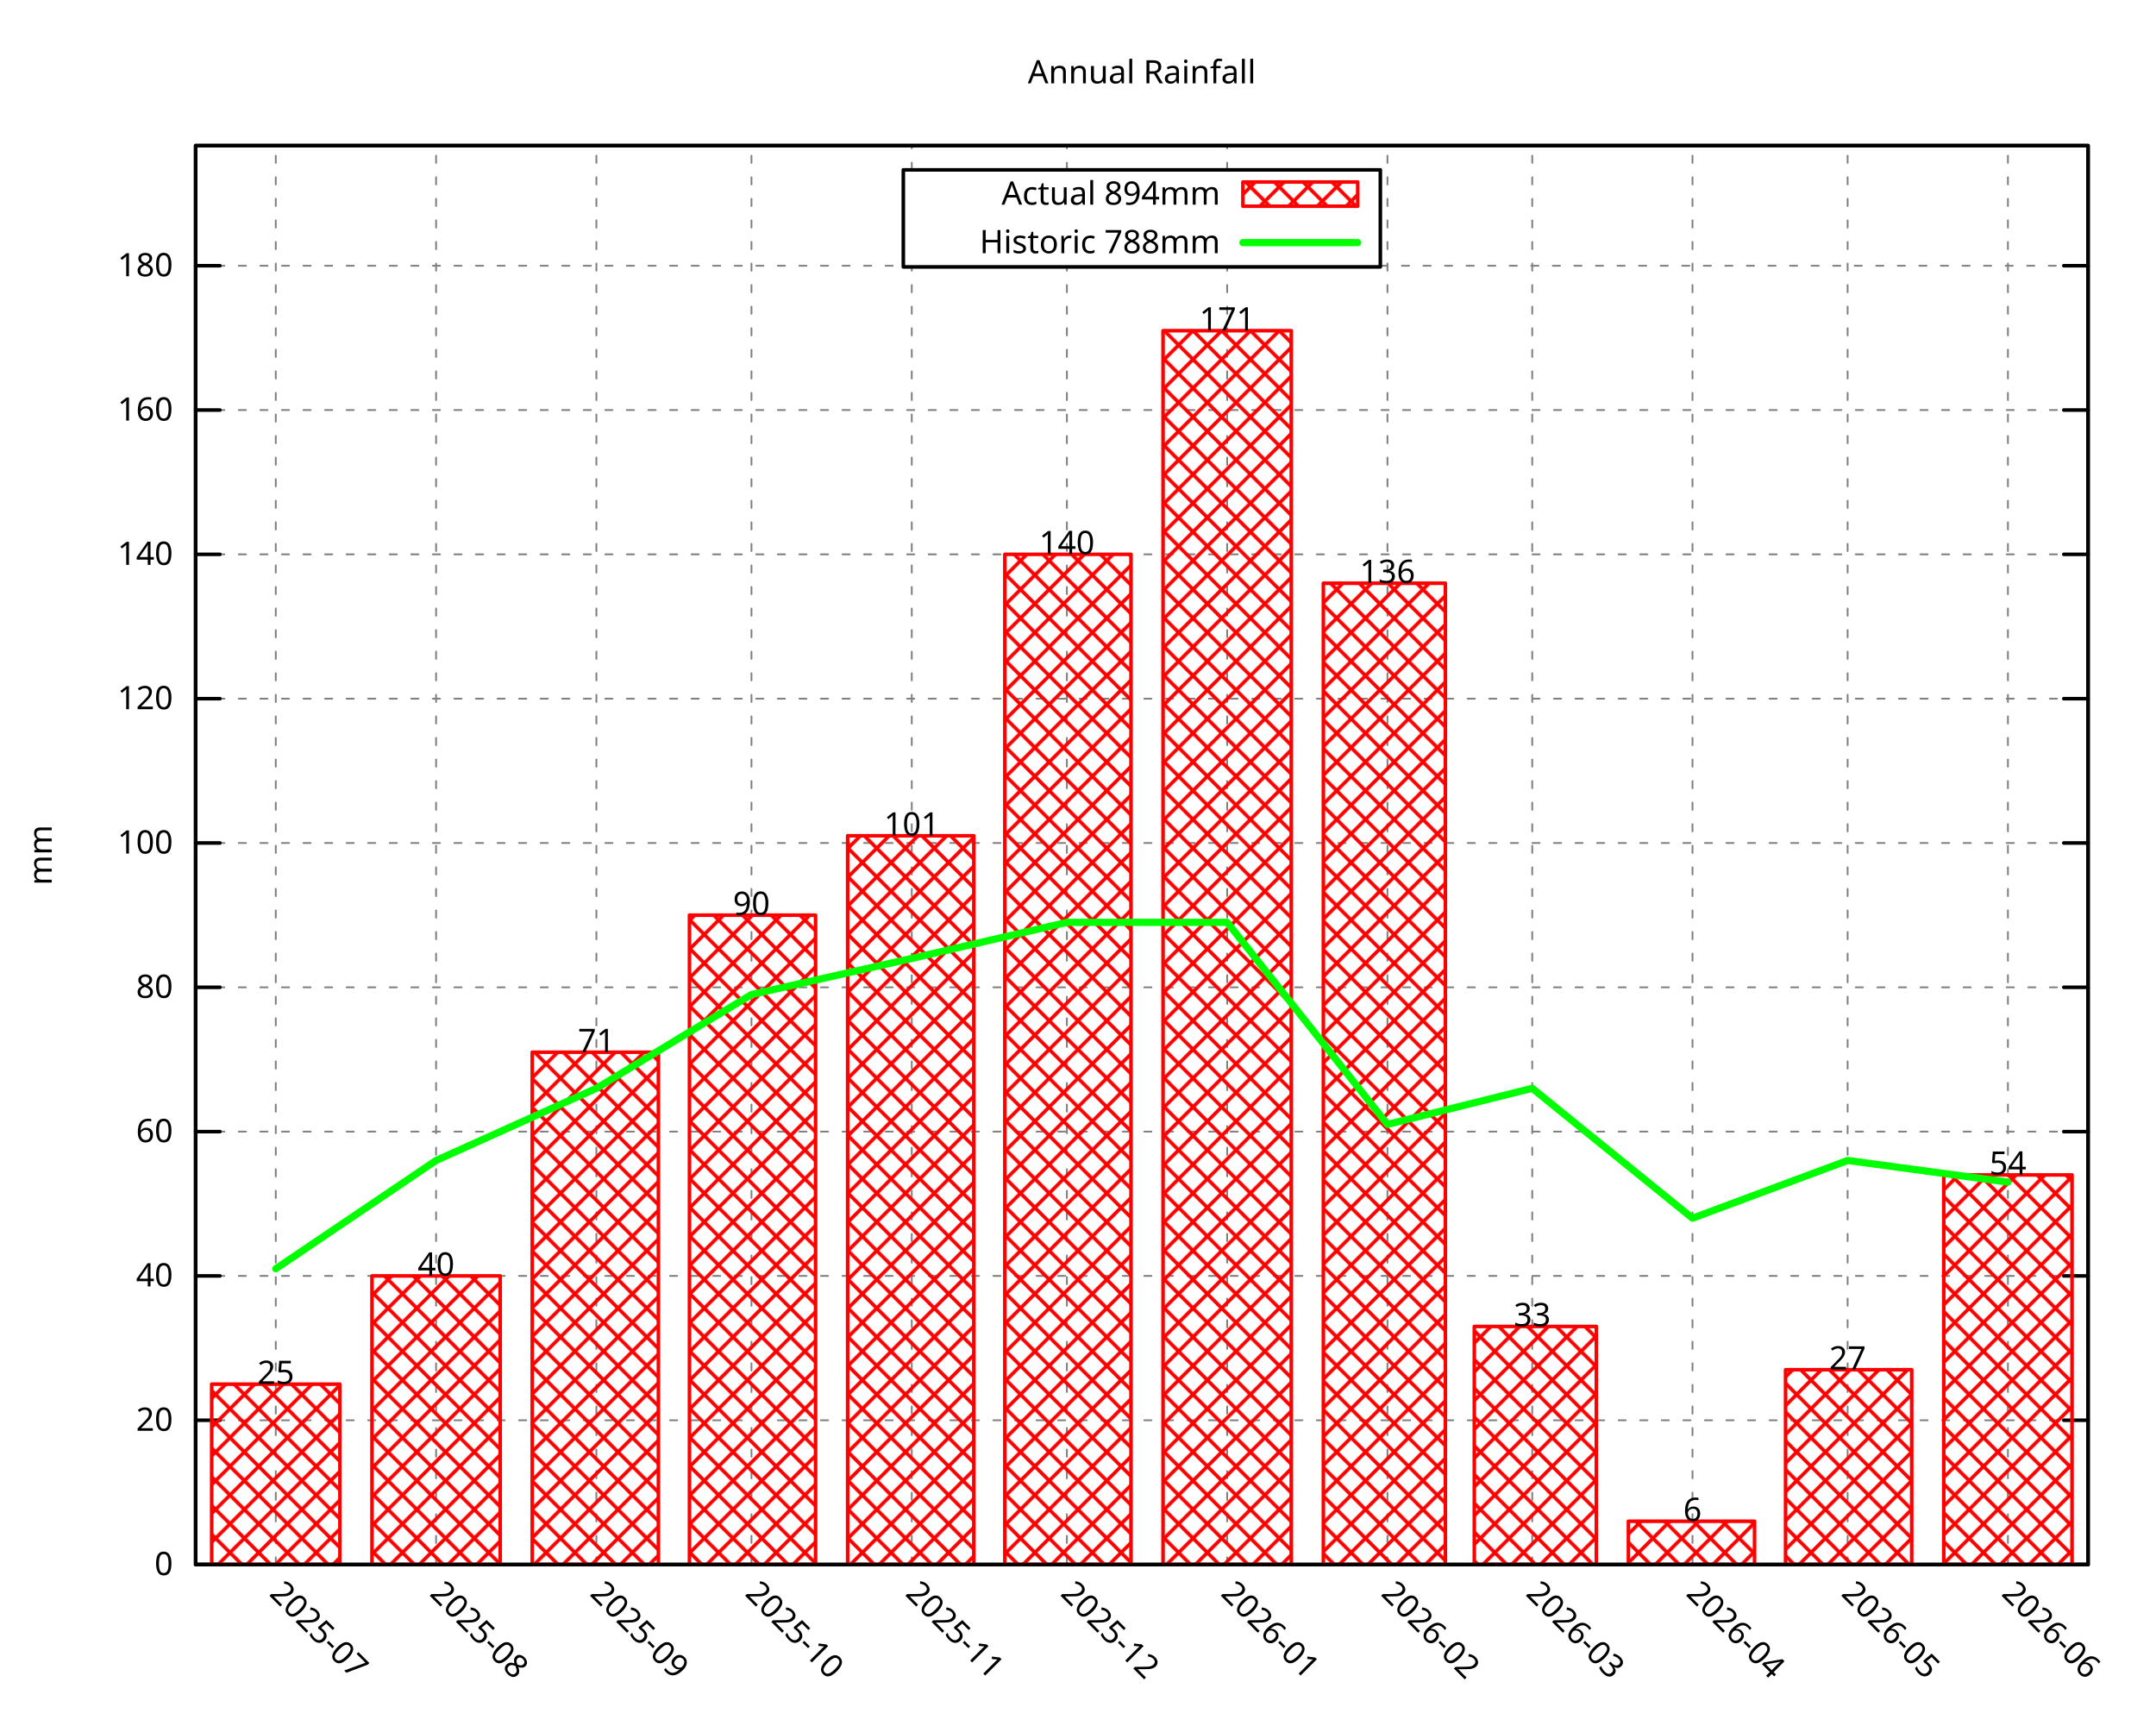
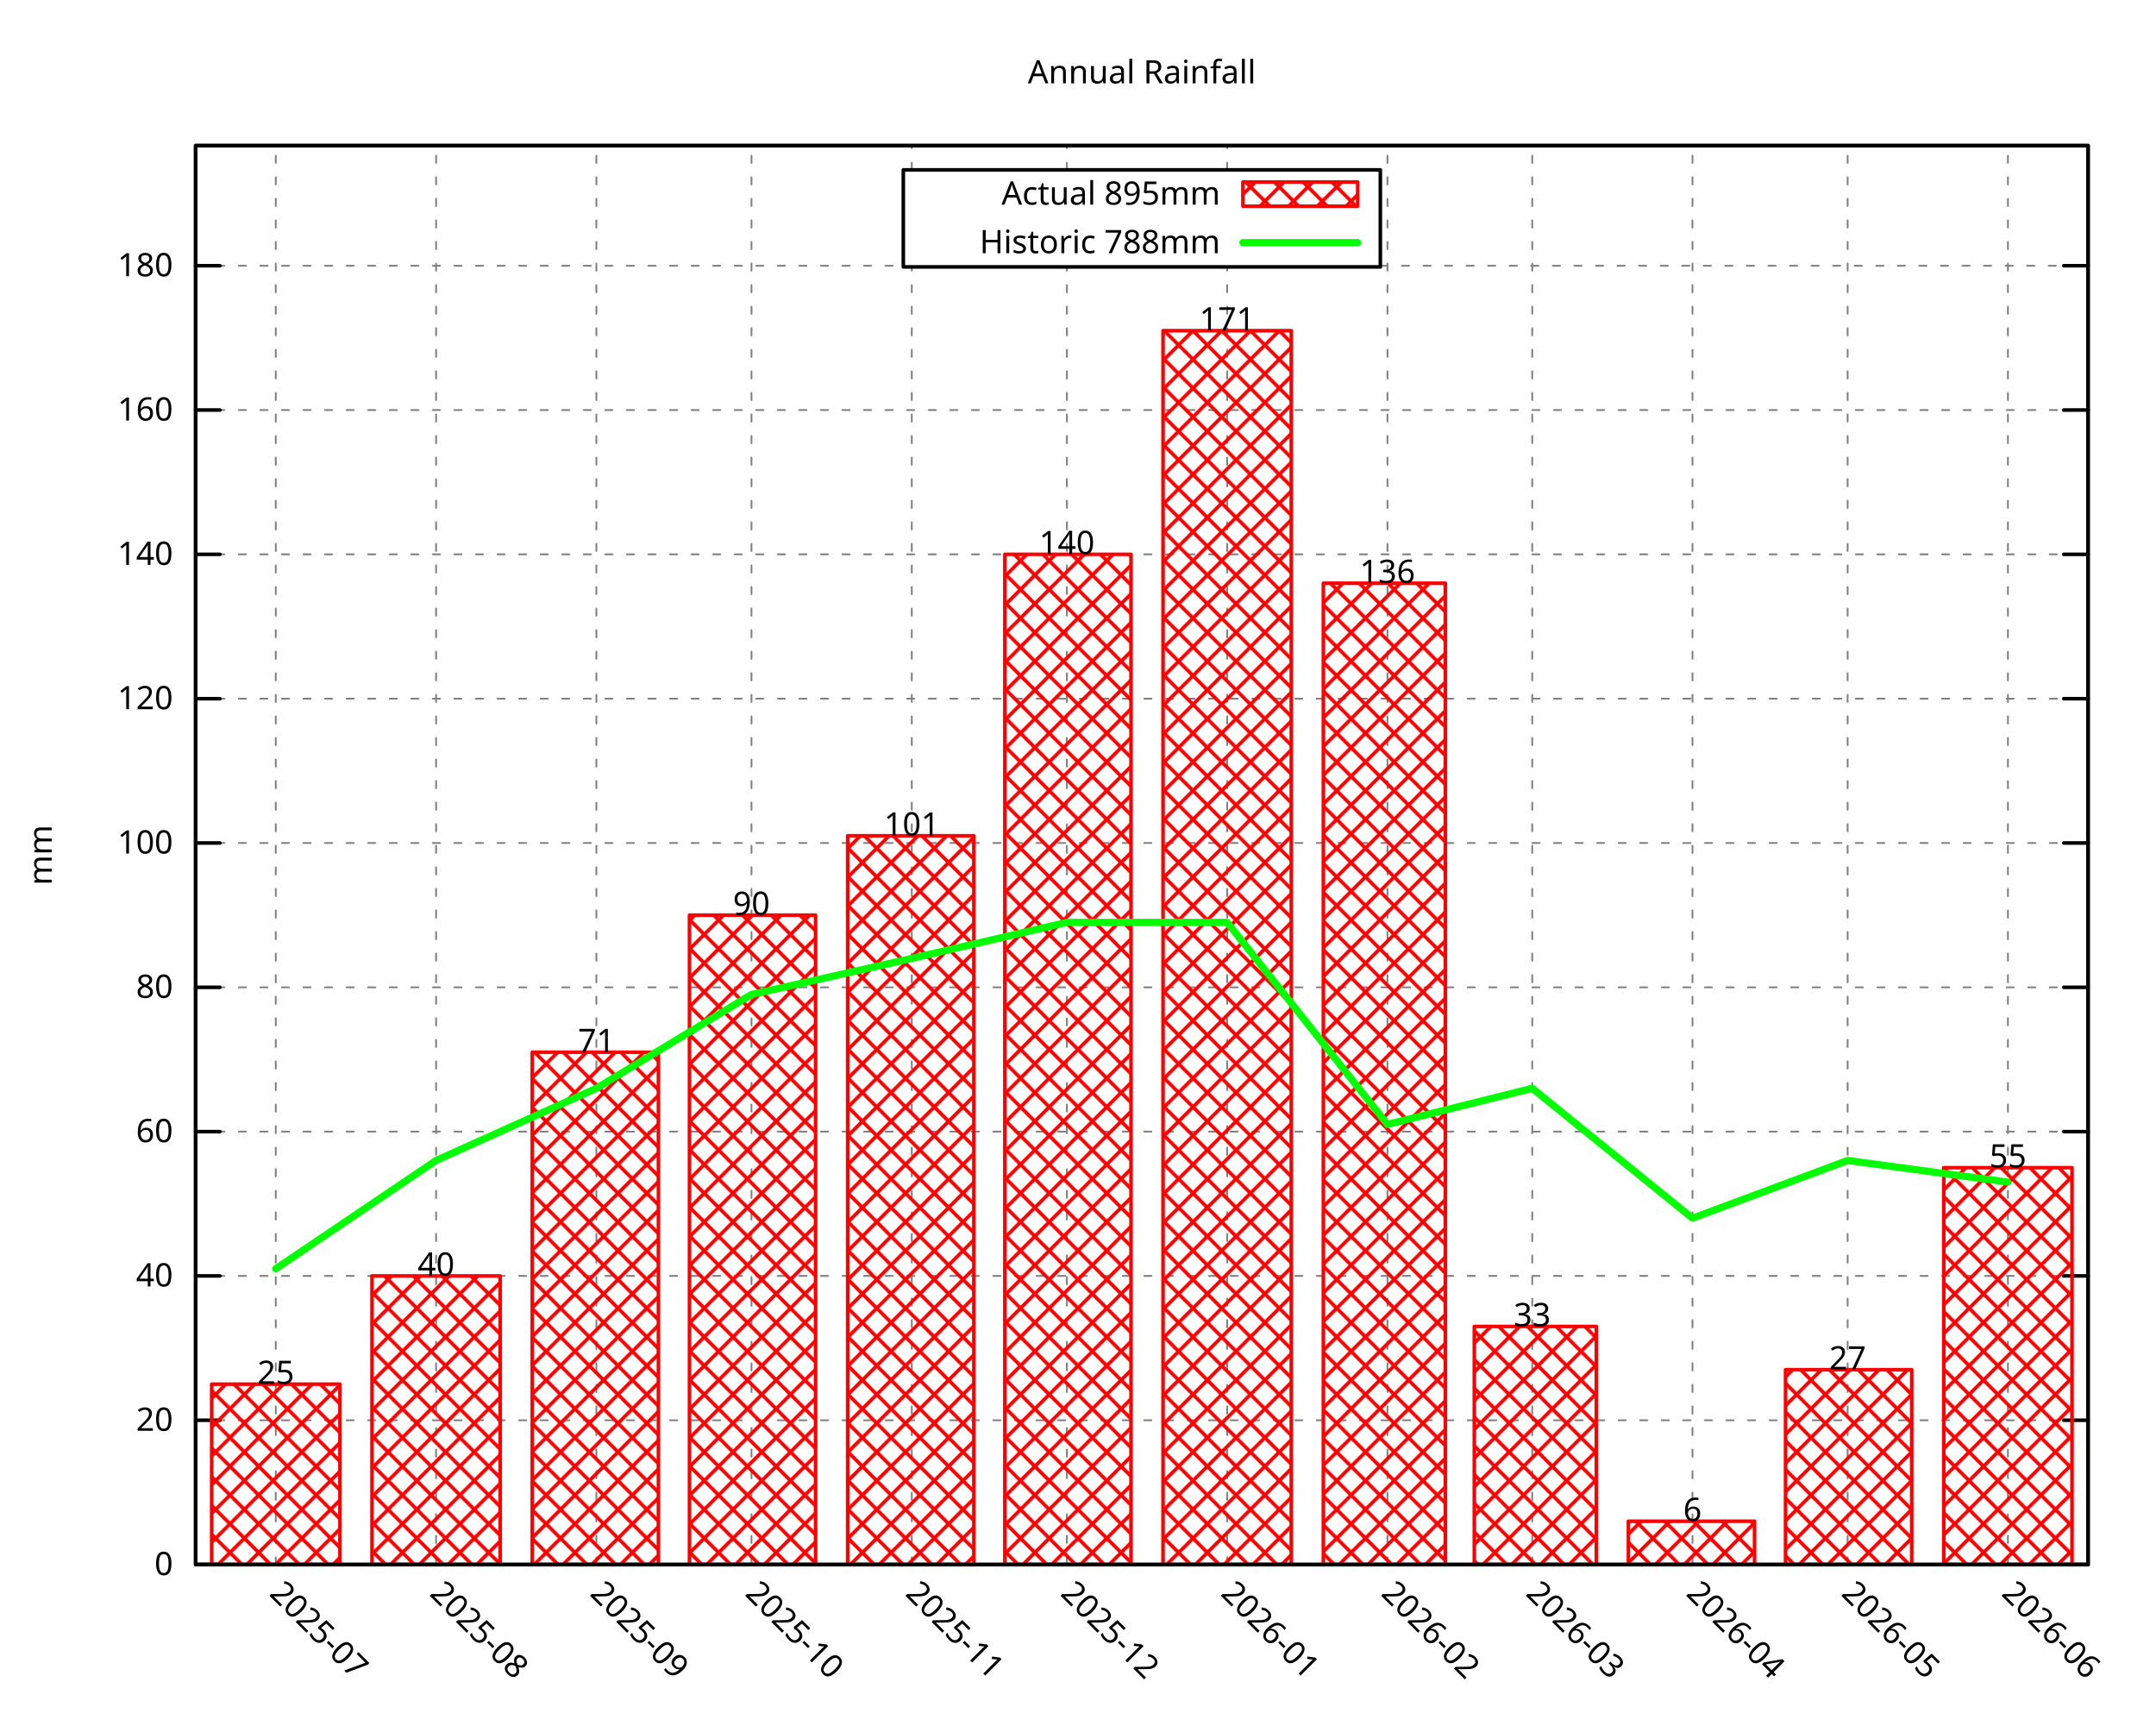
<svg xmlns="http://www.w3.org/2000/svg" xmlns:xlink="http://www.w3.org/1999/xlink" width="600" height="480" viewBox="0 0 600 480">
  <g id="gnuplot_canvas">
    <rect x="0" y="0" width="600" height="480" fill="none" />
    <defs>
      <circle id="gpDot" r="0.5" stroke-width="0.5" stroke="currentColor" />
      <path id="gpPt0" stroke-width="0.296" stroke="currentColor" d="M-1,0 h2 M0,-1 v2" />
      <path id="gpPt1" stroke-width="0.296" stroke="currentColor" d="M-1,-1 L1,1 M1,-1 L-1,1" />
      <path id="gpPt2" stroke-width="0.296" stroke="currentColor" d="M-1,0 L1,0 M0,-1 L0,1 M-1,-1 L1,1 M-1,1 L1,-1" />
      <rect id="gpPt3" stroke-width="0.296" stroke="currentColor" x="-1" y="-1" width="2" height="2" />
      <rect id="gpPt4" stroke-width="0.296" stroke="currentColor" fill="currentColor" x="-1" y="-1" width="2" height="2" />
      <circle id="gpPt5" stroke-width="0.296" stroke="currentColor" cx="0" cy="0" r="1" />
      <use xlink:href="#gpPt5" id="gpPt6" fill="currentColor" stroke="none" />
      <path id="gpPt7" stroke-width="0.296" stroke="currentColor" d="M0,-1.33 L-1.33,0.67 L1.33,0.67 z" />
      <use xlink:href="#gpPt7" id="gpPt8" fill="currentColor" stroke="none" />
      <use xlink:href="#gpPt7" id="gpPt9" stroke="currentColor" transform="rotate(180)" />
      <use xlink:href="#gpPt9" id="gpPt10" fill="currentColor" stroke="none" />
      <use xlink:href="#gpPt3" id="gpPt11" stroke="currentColor" transform="rotate(45)" />
      <use xlink:href="#gpPt11" id="gpPt12" fill="currentColor" stroke="none" />
      <path id="gpPt13" stroke-width="0.296" stroke="currentColor" d="M0,1.330 L1.265,0.411 L0.782,-1.067 L-0.782,-1.076 L-1.265,0.411 z" />
      <use xlink:href="#gpPt13" id="gpPt14" fill="currentColor" stroke="none" />
      <filter id="textbox" filterUnits="objectBoundingBox" x="0" y="0" height="1" width="1">
        <feFlood flood-color="white" flood-opacity="1" result="bgnd" />
        <feComposite in="SourceGraphic" in2="bgnd" operator="atop" />
      </filter>
      <filter id="greybox" filterUnits="objectBoundingBox" x="0" y="0" height="1" width="1">
        <feFlood flood-color="lightgrey" flood-opacity="1" result="grey" />
        <feComposite in="SourceGraphic" in2="grey" operator="atop" />
      </filter>
    </defs>
    <g fill="none" color="white" stroke="currentColor" stroke-width="1.00" stroke-linecap="round" stroke-linejoin="round">
</g>
    <g fill="none" color="black" stroke="currentColor" stroke-width="1.00" stroke-linecap="round" stroke-linejoin="round">
</g>
    <g fill="none" color="black" stroke="black" stroke-width="0.50" stroke-linecap="round" stroke-linejoin="round">
</g>
    <g fill="none" color="gray" stroke="currentColor" stroke-width="0.50" stroke-linecap="round" stroke-linejoin="round">
      <path stroke="gray" stroke-dasharray="2,4" class="gridline" d="M54.45,435.32 L581.09,435.32  " />
    </g>
    <g fill="none" color="gray" stroke="gray" stroke-width="1.00" stroke-linecap="round" stroke-linejoin="round">
</g>
    <g fill="none" color="black" stroke="currentColor" stroke-width="1.00" stroke-linecap="round" stroke-linejoin="round">
      <path stroke="black" d="M54.45,435.32 L61.20,435.32 M581.09,435.32 L574.34,435.32  " />
      <g transform="translate(48.15,438.25)" stroke="none" fill="black" font-family="Droid Sans" font-size="9.00" text-anchor="end">
        <text>
          <tspan font-family="Droid Sans"> 0</tspan>
        </text>
      </g>
    </g>
    <g fill="none" color="black" stroke="currentColor" stroke-width="1.00" stroke-linecap="round" stroke-linejoin="round">
</g>
    <g fill="none" color="black" stroke="black" stroke-width="0.50" stroke-linecap="round" stroke-linejoin="round">
</g>
    <g fill="none" color="gray" stroke="currentColor" stroke-width="0.50" stroke-linecap="round" stroke-linejoin="round">
      <path stroke="gray" stroke-dasharray="2,4" class="gridline" d="M54.45,395.17 L581.09,395.17  " />
    </g>
    <g fill="none" color="gray" stroke="gray" stroke-width="1.00" stroke-linecap="round" stroke-linejoin="round">
</g>
    <g fill="none" color="black" stroke="currentColor" stroke-width="1.00" stroke-linecap="round" stroke-linejoin="round">
      <path stroke="black" d="M54.45,395.17 L61.20,395.17 M581.09,395.17 L574.34,395.17  " />
      <g transform="translate(48.15,398.10)" stroke="none" fill="black" font-family="Droid Sans" font-size="9.00" text-anchor="end">
        <text>
          <tspan font-family="Droid Sans"> 20</tspan>
        </text>
      </g>
    </g>
    <g fill="none" color="black" stroke="currentColor" stroke-width="1.00" stroke-linecap="round" stroke-linejoin="round">
</g>
    <g fill="none" color="black" stroke="black" stroke-width="0.50" stroke-linecap="round" stroke-linejoin="round">
</g>
    <g fill="none" color="gray" stroke="currentColor" stroke-width="0.50" stroke-linecap="round" stroke-linejoin="round">
      <path stroke="gray" stroke-dasharray="2,4" class="gridline" d="M54.45,355.01 L581.09,355.01  " />
    </g>
    <g fill="none" color="gray" stroke="gray" stroke-width="1.00" stroke-linecap="round" stroke-linejoin="round">
</g>
    <g fill="none" color="black" stroke="currentColor" stroke-width="1.00" stroke-linecap="round" stroke-linejoin="round">
      <path stroke="black" d="M54.45,355.01 L61.20,355.01 M581.09,355.01 L574.34,355.01  " />
      <g transform="translate(48.15,357.94)" stroke="none" fill="black" font-family="Droid Sans" font-size="9.00" text-anchor="end">
        <text>
          <tspan font-family="Droid Sans"> 40</tspan>
        </text>
      </g>
    </g>
    <g fill="none" color="black" stroke="currentColor" stroke-width="1.00" stroke-linecap="round" stroke-linejoin="round">
</g>
    <g fill="none" color="black" stroke="black" stroke-width="0.50" stroke-linecap="round" stroke-linejoin="round">
</g>
    <g fill="none" color="gray" stroke="currentColor" stroke-width="0.50" stroke-linecap="round" stroke-linejoin="round">
      <path stroke="gray" stroke-dasharray="2,4" class="gridline" d="M54.45,314.86 L581.09,314.86  " />
    </g>
    <g fill="none" color="gray" stroke="gray" stroke-width="1.00" stroke-linecap="round" stroke-linejoin="round">
</g>
    <g fill="none" color="black" stroke="currentColor" stroke-width="1.00" stroke-linecap="round" stroke-linejoin="round">
      <path stroke="black" d="M54.45,314.86 L61.20,314.86 M581.09,314.86 L574.34,314.86  " />
      <g transform="translate(48.15,317.79)" stroke="none" fill="black" font-family="Droid Sans" font-size="9.00" text-anchor="end">
        <text>
          <tspan font-family="Droid Sans"> 60</tspan>
        </text>
      </g>
    </g>
    <g fill="none" color="black" stroke="currentColor" stroke-width="1.00" stroke-linecap="round" stroke-linejoin="round">
</g>
    <g fill="none" color="black" stroke="black" stroke-width="0.50" stroke-linecap="round" stroke-linejoin="round">
</g>
    <g fill="none" color="gray" stroke="currentColor" stroke-width="0.50" stroke-linecap="round" stroke-linejoin="round">
      <path stroke="gray" stroke-dasharray="2,4" class="gridline" d="M54.45,274.71 L581.09,274.71  " />
    </g>
    <g fill="none" color="gray" stroke="gray" stroke-width="1.00" stroke-linecap="round" stroke-linejoin="round">
</g>
    <g fill="none" color="black" stroke="currentColor" stroke-width="1.00" stroke-linecap="round" stroke-linejoin="round">
      <path stroke="black" d="M54.45,274.71 L61.20,274.71 M581.09,274.71 L574.34,274.71  " />
      <g transform="translate(48.15,277.64)" stroke="none" fill="black" font-family="Droid Sans" font-size="9.00" text-anchor="end">
        <text>
          <tspan font-family="Droid Sans"> 80</tspan>
        </text>
      </g>
    </g>
    <g fill="none" color="black" stroke="currentColor" stroke-width="1.00" stroke-linecap="round" stroke-linejoin="round">
</g>
    <g fill="none" color="black" stroke="black" stroke-width="0.50" stroke-linecap="round" stroke-linejoin="round">
</g>
    <g fill="none" color="gray" stroke="currentColor" stroke-width="0.50" stroke-linecap="round" stroke-linejoin="round">
      <path stroke="gray" stroke-dasharray="2,4" class="gridline" d="M54.45,234.55 L581.09,234.55  " />
    </g>
    <g fill="none" color="gray" stroke="gray" stroke-width="1.00" stroke-linecap="round" stroke-linejoin="round">
</g>
    <g fill="none" color="black" stroke="currentColor" stroke-width="1.00" stroke-linecap="round" stroke-linejoin="round">
      <path stroke="black" d="M54.45,234.55 L61.20,234.55 M581.09,234.55 L574.34,234.55  " />
      <g transform="translate(48.15,237.48)" stroke="none" fill="black" font-family="Droid Sans" font-size="9.00" text-anchor="end">
        <text>
          <tspan font-family="Droid Sans"> 100</tspan>
        </text>
      </g>
    </g>
    <g fill="none" color="black" stroke="currentColor" stroke-width="1.00" stroke-linecap="round" stroke-linejoin="round">
</g>
    <g fill="none" color="black" stroke="black" stroke-width="0.50" stroke-linecap="round" stroke-linejoin="round">
</g>
    <g fill="none" color="gray" stroke="currentColor" stroke-width="0.50" stroke-linecap="round" stroke-linejoin="round">
      <path stroke="gray" stroke-dasharray="2,4" class="gridline" d="M54.45,194.40 L581.09,194.40  " />
    </g>
    <g fill="none" color="gray" stroke="gray" stroke-width="1.00" stroke-linecap="round" stroke-linejoin="round">
</g>
    <g fill="none" color="black" stroke="currentColor" stroke-width="1.00" stroke-linecap="round" stroke-linejoin="round">
      <path stroke="black" d="M54.45,194.40 L61.20,194.40 M581.09,194.40 L574.34,194.40  " />
      <g transform="translate(48.15,197.33)" stroke="none" fill="black" font-family="Droid Sans" font-size="9.00" text-anchor="end">
        <text>
          <tspan font-family="Droid Sans"> 120</tspan>
        </text>
      </g>
    </g>
    <g fill="none" color="black" stroke="currentColor" stroke-width="1.00" stroke-linecap="round" stroke-linejoin="round">
</g>
    <g fill="none" color="black" stroke="black" stroke-width="0.50" stroke-linecap="round" stroke-linejoin="round">
</g>
    <g fill="none" color="gray" stroke="currentColor" stroke-width="0.50" stroke-linecap="round" stroke-linejoin="round">
      <path stroke="gray" stroke-dasharray="2,4" class="gridline" d="M54.45,154.24 L581.09,154.24  " />
    </g>
    <g fill="none" color="gray" stroke="gray" stroke-width="1.00" stroke-linecap="round" stroke-linejoin="round">
</g>
    <g fill="none" color="black" stroke="currentColor" stroke-width="1.00" stroke-linecap="round" stroke-linejoin="round">
      <path stroke="black" d="M54.45,154.24 L61.20,154.24 M581.09,154.24 L574.34,154.24  " />
      <g transform="translate(48.15,157.17)" stroke="none" fill="black" font-family="Droid Sans" font-size="9.00" text-anchor="end">
        <text>
          <tspan font-family="Droid Sans"> 140</tspan>
        </text>
      </g>
    </g>
    <g fill="none" color="black" stroke="currentColor" stroke-width="1.00" stroke-linecap="round" stroke-linejoin="round">
</g>
    <g fill="none" color="black" stroke="black" stroke-width="0.50" stroke-linecap="round" stroke-linejoin="round">
</g>
    <g fill="none" color="gray" stroke="currentColor" stroke-width="0.50" stroke-linecap="round" stroke-linejoin="round">
      <path stroke="gray" stroke-dasharray="2,4" class="gridline" d="M54.45,114.09 L581.09,114.09  " />
    </g>
    <g fill="none" color="gray" stroke="gray" stroke-width="1.00" stroke-linecap="round" stroke-linejoin="round">
</g>
    <g fill="none" color="black" stroke="currentColor" stroke-width="1.00" stroke-linecap="round" stroke-linejoin="round">
      <path stroke="black" d="M54.45,114.09 L61.20,114.09 M581.09,114.09 L574.34,114.09  " />
      <g transform="translate(48.15,117.02)" stroke="none" fill="black" font-family="Droid Sans" font-size="9.00" text-anchor="end">
        <text>
          <tspan font-family="Droid Sans"> 160</tspan>
        </text>
      </g>
    </g>
    <g fill="none" color="black" stroke="currentColor" stroke-width="1.00" stroke-linecap="round" stroke-linejoin="round">
</g>
    <g fill="none" color="black" stroke="black" stroke-width="0.50" stroke-linecap="round" stroke-linejoin="round">
</g>
    <g fill="none" color="gray" stroke="currentColor" stroke-width="0.50" stroke-linecap="round" stroke-linejoin="round">
      <path stroke="gray" stroke-dasharray="2,4" class="gridline" d="M54.45,73.94 L251.39,73.94 M384.14,73.94 L581.09,73.94  " />
    </g>
    <g fill="none" color="gray" stroke="gray" stroke-width="1.00" stroke-linecap="round" stroke-linejoin="round">
</g>
    <g fill="none" color="black" stroke="currentColor" stroke-width="1.00" stroke-linecap="round" stroke-linejoin="round">
      <path stroke="black" d="M54.45,73.94 L61.20,73.94 M581.09,73.94 L574.34,73.94  " />
      <g transform="translate(48.15,76.87)" stroke="none" fill="black" font-family="Droid Sans" font-size="9.00" text-anchor="end">
        <text>
          <tspan font-family="Droid Sans"> 180</tspan>
        </text>
      </g>
    </g>
    <g fill="none" color="black" stroke="currentColor" stroke-width="1.00" stroke-linecap="round" stroke-linejoin="round">
</g>
    <g fill="none" color="black" stroke="black" stroke-width="0.50" stroke-linecap="round" stroke-linejoin="round">
</g>
    <g fill="none" color="gray" stroke="currentColor" stroke-width="0.50" stroke-linecap="round" stroke-linejoin="round">
      <path stroke="gray" stroke-dasharray="2,4" class="gridline" d="M76.75,435.32 L76.75,40.51  " />
    </g>
    <g fill="none" color="gray" stroke="gray" stroke-width="1.00" stroke-linecap="round" stroke-linejoin="round">
</g>
    <g fill="none" color="black" stroke="currentColor" stroke-width="1.00" stroke-linecap="round" stroke-linejoin="round">
      <path stroke="black" d="M76.75,435.32 M76.75,40.51  " />
      <g transform="translate(74.68,443.69) rotate(45.00)" stroke="none" fill="black" font-family="Droid Sans" font-size="9.00" text-anchor="start">
        <text>
          <tspan font-family="Droid Sans">2025-07</tspan>
        </text>
      </g>
    </g>
    <g fill="none" color="black" stroke="currentColor" stroke-width="1.00" stroke-linecap="round" stroke-linejoin="round">
</g>
    <g fill="none" color="black" stroke="black" stroke-width="0.50" stroke-linecap="round" stroke-linejoin="round">
</g>
    <g fill="none" color="gray" stroke="currentColor" stroke-width="0.50" stroke-linecap="round" stroke-linejoin="round">
      <path stroke="gray" stroke-dasharray="2,4" class="gridline" d="M121.36,435.32 L121.36,40.51  " />
    </g>
    <g fill="none" color="gray" stroke="gray" stroke-width="1.00" stroke-linecap="round" stroke-linejoin="round">
</g>
    <g fill="none" color="black" stroke="currentColor" stroke-width="1.00" stroke-linecap="round" stroke-linejoin="round">
      <path stroke="black" d="M121.36,435.32 M121.36,40.51  " />
      <g transform="translate(119.29,443.69) rotate(45.00)" stroke="none" fill="black" font-family="Droid Sans" font-size="9.00" text-anchor="start">
        <text>
          <tspan font-family="Droid Sans">2025-08</tspan>
        </text>
      </g>
    </g>
    <g fill="none" color="black" stroke="currentColor" stroke-width="1.00" stroke-linecap="round" stroke-linejoin="round">
</g>
    <g fill="none" color="black" stroke="black" stroke-width="0.50" stroke-linecap="round" stroke-linejoin="round">
</g>
    <g fill="none" color="gray" stroke="currentColor" stroke-width="0.50" stroke-linecap="round" stroke-linejoin="round">
      <path stroke="gray" stroke-dasharray="2,4" class="gridline" d="M165.97,435.32 L165.97,40.51  " />
    </g>
    <g fill="none" color="gray" stroke="gray" stroke-width="1.00" stroke-linecap="round" stroke-linejoin="round">
</g>
    <g fill="none" color="black" stroke="currentColor" stroke-width="1.00" stroke-linecap="round" stroke-linejoin="round">
      <path stroke="black" d="M165.97,435.32 M165.97,40.51  " />
      <g transform="translate(163.90,443.69) rotate(45.00)" stroke="none" fill="black" font-family="Droid Sans" font-size="9.00" text-anchor="start">
        <text>
          <tspan font-family="Droid Sans">2025-09</tspan>
        </text>
      </g>
    </g>
    <g fill="none" color="black" stroke="currentColor" stroke-width="1.00" stroke-linecap="round" stroke-linejoin="round">
</g>
    <g fill="none" color="black" stroke="black" stroke-width="0.50" stroke-linecap="round" stroke-linejoin="round">
</g>
    <g fill="none" color="gray" stroke="currentColor" stroke-width="0.50" stroke-linecap="round" stroke-linejoin="round">
      <path stroke="gray" stroke-dasharray="2,4" class="gridline" d="M209.13,435.32 L209.13,40.51  " />
    </g>
    <g fill="none" color="gray" stroke="gray" stroke-width="1.00" stroke-linecap="round" stroke-linejoin="round">
</g>
    <g fill="none" color="black" stroke="currentColor" stroke-width="1.00" stroke-linecap="round" stroke-linejoin="round">
      <path stroke="black" d="M209.13,435.32 M209.13,40.51  " />
      <g transform="translate(207.06,443.69) rotate(45.00)" stroke="none" fill="black" font-family="Droid Sans" font-size="9.00" text-anchor="start">
        <text>
          <tspan font-family="Droid Sans">2025-10</tspan>
        </text>
      </g>
    </g>
    <g fill="none" color="black" stroke="currentColor" stroke-width="1.00" stroke-linecap="round" stroke-linejoin="round">
</g>
    <g fill="none" color="black" stroke="black" stroke-width="0.50" stroke-linecap="round" stroke-linejoin="round">
</g>
    <g fill="none" color="gray" stroke="currentColor" stroke-width="0.50" stroke-linecap="round" stroke-linejoin="round">
      <path stroke="gray" stroke-dasharray="2,4" class="gridline" d="M253.74,435.32 L253.74,74.26 M253.74,47.26 L253.74,40.51  " />
    </g>
    <g fill="none" color="gray" stroke="gray" stroke-width="1.00" stroke-linecap="round" stroke-linejoin="round">
</g>
    <g fill="none" color="black" stroke="currentColor" stroke-width="1.00" stroke-linecap="round" stroke-linejoin="round">
      <path stroke="black" d="M253.74,435.32 M253.74,40.51  " />
      <g transform="translate(251.67,443.69) rotate(45.00)" stroke="none" fill="black" font-family="Droid Sans" font-size="9.00" text-anchor="start">
        <text>
          <tspan font-family="Droid Sans">2025-11</tspan>
        </text>
      </g>
    </g>
    <g fill="none" color="black" stroke="currentColor" stroke-width="1.00" stroke-linecap="round" stroke-linejoin="round">
</g>
    <g fill="none" color="black" stroke="black" stroke-width="0.50" stroke-linecap="round" stroke-linejoin="round">
</g>
    <g fill="none" color="gray" stroke="currentColor" stroke-width="0.50" stroke-linecap="round" stroke-linejoin="round">
      <path stroke="gray" stroke-dasharray="2,4" class="gridline" d="M296.91,435.32 L296.91,74.26 M296.91,47.26 L296.91,40.51  " />
    </g>
    <g fill="none" color="gray" stroke="gray" stroke-width="1.00" stroke-linecap="round" stroke-linejoin="round">
</g>
    <g fill="none" color="black" stroke="currentColor" stroke-width="1.00" stroke-linecap="round" stroke-linejoin="round">
      <path stroke="black" d="M296.91,435.32 M296.91,40.51  " />
      <g transform="translate(294.84,443.69) rotate(45.00)" stroke="none" fill="black" font-family="Droid Sans" font-size="9.00" text-anchor="start">
        <text>
          <tspan font-family="Droid Sans">2025-12</tspan>
        </text>
      </g>
    </g>
    <g fill="none" color="black" stroke="currentColor" stroke-width="1.00" stroke-linecap="round" stroke-linejoin="round">
</g>
    <g fill="none" color="black" stroke="black" stroke-width="0.50" stroke-linecap="round" stroke-linejoin="round">
</g>
    <g fill="none" color="gray" stroke="currentColor" stroke-width="0.50" stroke-linecap="round" stroke-linejoin="round">
      <path stroke="gray" stroke-dasharray="2,4" class="gridline" d="M341.51,435.32 L341.51,74.26 M341.51,47.26 L341.51,40.51  " />
    </g>
    <g fill="none" color="gray" stroke="gray" stroke-width="1.00" stroke-linecap="round" stroke-linejoin="round">
</g>
    <g fill="none" color="black" stroke="currentColor" stroke-width="1.00" stroke-linecap="round" stroke-linejoin="round">
      <path stroke="black" d="M341.51,435.32 M341.51,40.51  " />
      <g transform="translate(339.44,443.69) rotate(45.00)" stroke="none" fill="black" font-family="Droid Sans" font-size="9.00" text-anchor="start">
        <text>
          <tspan font-family="Droid Sans">2026-01</tspan>
        </text>
      </g>
    </g>
    <g fill="none" color="black" stroke="currentColor" stroke-width="1.00" stroke-linecap="round" stroke-linejoin="round">
</g>
    <g fill="none" color="black" stroke="black" stroke-width="0.50" stroke-linecap="round" stroke-linejoin="round">
</g>
    <g fill="none" color="gray" stroke="currentColor" stroke-width="0.50" stroke-linecap="round" stroke-linejoin="round">
      <path stroke="gray" stroke-dasharray="2,4" class="gridline" d="M386.12,435.32 L386.12,40.51  " />
    </g>
    <g fill="none" color="gray" stroke="gray" stroke-width="1.00" stroke-linecap="round" stroke-linejoin="round">
</g>
    <g fill="none" color="black" stroke="currentColor" stroke-width="1.00" stroke-linecap="round" stroke-linejoin="round">
      <path stroke="black" d="M386.12,435.32 M386.12,40.51  " />
      <g transform="translate(384.05,443.69) rotate(45.00)" stroke="none" fill="black" font-family="Droid Sans" font-size="9.00" text-anchor="start">
        <text>
          <tspan font-family="Droid Sans">2026-02</tspan>
        </text>
      </g>
    </g>
    <g fill="none" color="black" stroke="currentColor" stroke-width="1.00" stroke-linecap="round" stroke-linejoin="round">
</g>
    <g fill="none" color="black" stroke="black" stroke-width="0.50" stroke-linecap="round" stroke-linejoin="round">
</g>
    <g fill="none" color="gray" stroke="currentColor" stroke-width="0.50" stroke-linecap="round" stroke-linejoin="round">
      <path stroke="gray" stroke-dasharray="2,4" class="gridline" d="M426.41,435.32 L426.41,40.51  " />
    </g>
    <g fill="none" color="gray" stroke="gray" stroke-width="1.00" stroke-linecap="round" stroke-linejoin="round">
</g>
    <g fill="none" color="black" stroke="currentColor" stroke-width="1.00" stroke-linecap="round" stroke-linejoin="round">
      <path stroke="black" d="M426.41,435.32 M426.41,40.51  " />
      <g transform="translate(424.34,443.69) rotate(45.00)" stroke="none" fill="black" font-family="Droid Sans" font-size="9.00" text-anchor="start">
        <text>
          <tspan font-family="Droid Sans">2026-03</tspan>
        </text>
      </g>
    </g>
    <g fill="none" color="black" stroke="currentColor" stroke-width="1.00" stroke-linecap="round" stroke-linejoin="round">
</g>
    <g fill="none" color="black" stroke="black" stroke-width="0.50" stroke-linecap="round" stroke-linejoin="round">
</g>
    <g fill="none" color="gray" stroke="currentColor" stroke-width="0.50" stroke-linecap="round" stroke-linejoin="round">
      <path stroke="gray" stroke-dasharray="2,4" class="gridline" d="M471.01,435.32 L471.01,40.51  " />
    </g>
    <g fill="none" color="gray" stroke="gray" stroke-width="1.00" stroke-linecap="round" stroke-linejoin="round">
</g>
    <g fill="none" color="black" stroke="currentColor" stroke-width="1.00" stroke-linecap="round" stroke-linejoin="round">
      <path stroke="black" d="M471.01,435.32 M471.01,40.51  " />
      <g transform="translate(468.94,443.69) rotate(45.00)" stroke="none" fill="black" font-family="Droid Sans" font-size="9.00" text-anchor="start">
        <text>
          <tspan font-family="Droid Sans">2026-04</tspan>
        </text>
      </g>
    </g>
    <g fill="none" color="black" stroke="currentColor" stroke-width="1.00" stroke-linecap="round" stroke-linejoin="round">
</g>
    <g fill="none" color="black" stroke="black" stroke-width="0.50" stroke-linecap="round" stroke-linejoin="round">
</g>
    <g fill="none" color="gray" stroke="currentColor" stroke-width="0.50" stroke-linecap="round" stroke-linejoin="round">
      <path stroke="gray" stroke-dasharray="2,4" class="gridline" d="M514.18,435.32 L514.18,40.51  " />
    </g>
    <g fill="none" color="gray" stroke="gray" stroke-width="1.00" stroke-linecap="round" stroke-linejoin="round">
</g>
    <g fill="none" color="black" stroke="currentColor" stroke-width="1.00" stroke-linecap="round" stroke-linejoin="round">
      <path stroke="black" d="M514.18,435.32 M514.18,40.51  " />
      <g transform="translate(512.11,443.69) rotate(45.00)" stroke="none" fill="black" font-family="Droid Sans" font-size="9.00" text-anchor="start">
        <text>
          <tspan font-family="Droid Sans">2026-05</tspan>
        </text>
      </g>
    </g>
    <g fill="none" color="black" stroke="currentColor" stroke-width="1.00" stroke-linecap="round" stroke-linejoin="round">
</g>
    <g fill="none" color="black" stroke="black" stroke-width="0.50" stroke-linecap="round" stroke-linejoin="round">
</g>
    <g fill="none" color="gray" stroke="currentColor" stroke-width="0.50" stroke-linecap="round" stroke-linejoin="round">
      <path stroke="gray" stroke-dasharray="2,4" class="gridline" d="M558.79,435.32 L558.79,40.51  " />
    </g>
    <g fill="none" color="gray" stroke="gray" stroke-width="1.00" stroke-linecap="round" stroke-linejoin="round">
</g>
    <g fill="none" color="black" stroke="currentColor" stroke-width="1.00" stroke-linecap="round" stroke-linejoin="round">
      <path stroke="black" d="M558.79,435.32 M558.79,40.51  " />
      <g transform="translate(556.72,443.69) rotate(45.00)" stroke="none" fill="black" font-family="Droid Sans" font-size="9.00" text-anchor="start">
        <text>
          <tspan font-family="Droid Sans">2026-06</tspan>
        </text>
      </g>
    </g>
    <g fill="none" color="black" stroke="currentColor" stroke-width="1.00" stroke-linecap="round" stroke-linejoin="round">
</g>
    <g fill="none" color="black" stroke="currentColor" stroke-width="1.00" stroke-linecap="round" stroke-linejoin="round">
      <path stroke="black" d="M54.45,40.51 L54.45,435.32 L581.09,435.32 L581.09,40.51 L54.45,40.51 Z  " />
    </g>
    <g fill="none" color="black" stroke="currentColor" stroke-width="1.00" stroke-linecap="round" stroke-linejoin="round">
</g>
    <g fill="none" color="black" stroke="currentColor" stroke-width="1.00" stroke-linecap="round" stroke-linejoin="round">
      <path stroke="black" d="M251.39,74.26 L251.39,47.26 L384.14,47.26 L384.14,74.26 L251.39,74.26 Z  " />
    </g>
    <g id="gnuplot_plot_1">
      <g fill="none" color="black" stroke="currentColor" stroke-width="1.00" stroke-linecap="round" stroke-linejoin="round">
        <g transform="translate(339.59,56.94)" stroke="none" fill="black" font-family="Droid Sans" font-size="9.00" text-anchor="end">
          <text>
-             <tspan font-family="Droid Sans">Actual 894mm</tspan>
+             <tspan font-family="Droid Sans">Actual 895mm</tspan>
          </text>
        </g>
      </g>
      <g fill="none" color="black" stroke="currentColor" stroke-width="1.00" stroke-linecap="round" stroke-linejoin="round">
        <defs>
          <pattern id="gpPat1" patternUnits="userSpaceOnUse" x="0" y="0" width="8" height="8">
            <path style="fill:none; stroke:rgb(255,0,0)" d="M0,0 L8,8 M0,8 L8,0" />
          </pattern>
        </defs>
        <g stroke="none" shape-rendering="crispEdges">
          <polygon fill="url(#gpPat1)" points="345.89,57.38 377.84,57.38 377.84,50.63 345.89,50.63 " />
        </g>
        <path stroke="rgb(255,   0,   0)" d="M345.89,57.38 L377.84,57.38 L377.84,50.64 L345.89,50.64 L345.89,57.38 Z  " />
      </g>
      <g fill="none" color="black" stroke="currentColor" stroke-width="1.00" stroke-linecap="round" stroke-linejoin="round">
        <defs>
          <pattern id="gpPat2" patternUnits="userSpaceOnUse" x="0" y="0" width="8" height="8">
            <path style="fill:none; stroke:rgb(255,0,0)" d="M0,0 L8,8 M0,8 L8,0" />
          </pattern>
        </defs>
        <g stroke="none" shape-rendering="crispEdges">
          <polygon fill="url(#gpPat2)" points="58.91,435.32 94.61,435.32 94.61,385.12 58.91,385.12 " />
        </g>
        <path stroke="rgb(255,   0,   0)" d="M58.91,435.32 L58.91,385.13 L94.60,385.13 L94.60,435.32 L58.91,435.32 Z  " />
        <g stroke="none" shape-rendering="crispEdges">
          <polygon fill="url(#gpPat2)" points="103.52,435.32 139.21,435.32 139.21,355.00 103.52,355.00 " />
        </g>
        <path stroke="rgb(255,   0,   0)" d="M103.52,435.32 L103.52,355.01 L139.20,355.01 L139.20,435.32 L103.52,435.32 Z  " />
        <g stroke="none" shape-rendering="crispEdges">
          <polygon fill="url(#gpPat2)" points="148.12,435.32 183.24,435.32 183.24,292.76 148.12,292.76 " />
        </g>
        <path stroke="rgb(255,   0,   0)" d="M148.12,435.32 L148.12,292.77 L183.23,292.77 L183.23,435.32 L148.12,435.32 Z  " />
        <g stroke="none" shape-rendering="crispEdges">
          <polygon fill="url(#gpPat2)" points="191.87,435.32 226.98,435.32 226.98,254.62 191.87,254.62 " />
        </g>
        <path stroke="rgb(255,   0,   0)" d="M191.87,435.32 L191.87,254.63 L226.97,254.63 L226.97,435.32 L191.87,435.32 Z  " />
        <g stroke="none" shape-rendering="crispEdges">
          <polygon fill="url(#gpPat2)" points="235.90,435.32 271.02,435.32 271.02,232.53 235.90,232.53 " />
        </g>
        <path stroke="rgb(255,   0,   0)" d="M235.90,435.32 L235.90,232.54 L271.01,232.54 L271.01,435.32 L235.90,435.32 Z  " />
        <g stroke="none" shape-rendering="crispEdges">
          <polygon fill="url(#gpPat2)" points="279.64,435.32 314.76,435.32 314.76,154.23 279.64,154.23 " />
        </g>
        <path stroke="rgb(255,   0,   0)" d="M279.64,435.32 L279.64,154.24 L314.75,154.24 L314.75,435.32 L279.64,435.32 Z  " />
        <g stroke="none" shape-rendering="crispEdges">
          <polygon fill="url(#gpPat2)" points="323.67,435.32 359.36,435.32 359.36,92.00 323.67,92.00 " />
        </g>
        <path stroke="rgb(255,   0,   0)" d="M323.67,435.32 L323.67,92.01 L359.35,92.01 L359.35,435.32 L323.67,435.32 Z  " />
        <g stroke="none" shape-rendering="crispEdges">
          <polygon fill="url(#gpPat2)" points="368.28,435.32 402.24,435.32 402.24,162.27 368.28,162.27 " />
        </g>
        <path stroke="rgb(255,   0,   0)" d="M368.28,435.32 L368.28,162.28 L402.23,162.28 L402.23,435.32 L368.28,435.32 Z  " />
        <g stroke="none" shape-rendering="crispEdges">
          <polygon fill="url(#gpPat2)" points="410.29,435.32 444.26,435.32 444.26,369.06 410.29,369.06 " />
        </g>
        <path stroke="rgb(255,   0,   0)" d="M410.29,435.32 L410.29,369.07 L444.25,369.07 L444.25,435.32 L410.29,435.32 Z  " />
        <g stroke="none" shape-rendering="crispEdges">
          <polygon fill="url(#gpPat2)" points="453.17,435.32 488.29,435.32 488.29,423.26 453.17,423.26 " />
        </g>
        <path stroke="rgb(255,   0,   0)" d="M453.17,435.32 L453.17,423.27 L488.28,423.27 L488.28,435.32 L453.17,435.32 Z  " />
        <g stroke="none" shape-rendering="crispEdges">
          <polygon fill="url(#gpPat2)" points="496.91,435.32 532.03,435.32 532.03,381.10 496.91,381.10 " />
        </g>
        <path stroke="rgb(255,   0,   0)" d="M496.91,435.32 L496.91,381.11 L532.02,381.11 L532.02,435.32 L496.91,435.32 Z  " />
        <g stroke="none" shape-rendering="crispEdges">
-           <polygon fill="url(#gpPat2)" points="540.94,435.32 576.64,435.32 576.64,326.90 540.94,326.90 " />
-         </g>
-         <path stroke="rgb(255,   0,   0)" d="M540.94,435.32 L540.94,326.91 L576.63,326.91 L576.63,435.32 L540.94,435.32 Z  " />
+           <polygon fill="url(#gpPat2)" points="540.94,435.32 576.64,435.32 576.64,324.89 540.94,324.89 " />
+         </g>
+         <path stroke="rgb(255,   0,   0)" d="M540.94,435.32 L540.94,324.90 L576.63,324.90 L576.63,435.32 L540.94,435.32 Z  " />
      </g>
    </g>
    <g id="gnuplot_plot_2" fill="none">
      <g fill="none" color="black" stroke="currentColor" stroke-width="1.00" stroke-linecap="round" stroke-linejoin="round">
        <g transform="translate(76.75,385.05)" stroke="none" fill="black" font-family="Droid Sans" font-size="9.00" text-anchor="middle">
          <text>
            <tspan font-family="Droid Sans">25</tspan>
          </text>
        </g>
        <g transform="translate(121.36,354.93)" stroke="none" fill="black" font-family="Droid Sans" font-size="9.00" text-anchor="middle">
          <text>
            <tspan font-family="Droid Sans">40</tspan>
          </text>
        </g>
        <g transform="translate(165.97,292.69)" stroke="none" fill="black" font-family="Droid Sans" font-size="9.00" text-anchor="middle">
          <text>
            <tspan font-family="Droid Sans">71</tspan>
          </text>
        </g>
        <g transform="translate(209.13,254.55)" stroke="none" fill="black" font-family="Droid Sans" font-size="9.00" text-anchor="middle">
          <text>
            <tspan font-family="Droid Sans">90</tspan>
          </text>
        </g>
        <g transform="translate(253.74,232.46)" stroke="none" fill="black" font-family="Droid Sans" font-size="9.00" text-anchor="middle">
          <text>
            <tspan font-family="Droid Sans">101</tspan>
          </text>
        </g>
        <g transform="translate(296.91,154.16)" stroke="none" fill="black" font-family="Droid Sans" font-size="9.00" text-anchor="middle">
          <text>
            <tspan font-family="Droid Sans">140</tspan>
          </text>
        </g>
        <g transform="translate(341.51,91.93)" stroke="none" fill="black" font-family="Droid Sans" font-size="9.00" text-anchor="middle">
          <text>
            <tspan font-family="Droid Sans">171</tspan>
          </text>
        </g>
        <g transform="translate(386.12,162.19)" stroke="none" fill="black" font-family="Droid Sans" font-size="9.00" text-anchor="middle">
          <text>
            <tspan font-family="Droid Sans">136</tspan>
          </text>
        </g>
        <g transform="translate(426.41,368.99)" stroke="none" fill="black" font-family="Droid Sans" font-size="9.00" text-anchor="middle">
          <text>
            <tspan font-family="Droid Sans">33</tspan>
          </text>
        </g>
        <g transform="translate(471.01,423.19)" stroke="none" fill="black" font-family="Droid Sans" font-size="9.00" text-anchor="middle">
          <text>
            <tspan font-family="Droid Sans">6</tspan>
          </text>
        </g>
        <g transform="translate(514.18,381.03)" stroke="none" fill="black" font-family="Droid Sans" font-size="9.00" text-anchor="middle">
          <text>
            <tspan font-family="Droid Sans">27</tspan>
          </text>
        </g>
-         <g transform="translate(558.79,326.82)" stroke="none" fill="black" font-family="Droid Sans" font-size="9.00" text-anchor="middle">
-           <text>
-             <tspan font-family="Droid Sans">54</tspan>
+         <g transform="translate(558.79,324.82)" stroke="none" fill="black" font-family="Droid Sans" font-size="9.00" text-anchor="middle">
+           <text>
+             <tspan font-family="Droid Sans">55</tspan>
          </text>
        </g>
      </g>
    </g>
    <g id="gnuplot_plot_3">
      <g fill="none" color="white" stroke="black" stroke-width="2.00" stroke-linecap="round" stroke-linejoin="round">
</g>
      <g fill="none" color="black" stroke="currentColor" stroke-width="2.00" stroke-linecap="round" stroke-linejoin="round">
        <g transform="translate(339.59,70.44)" stroke="none" fill="black" font-family="Droid Sans" font-size="9.00" text-anchor="end">
          <text>
            <tspan font-family="Droid Sans">Historic 788mm</tspan>
          </text>
        </g>
      </g>
      <g fill="none" color="black" stroke="currentColor" stroke-width="2.00" stroke-linecap="round" stroke-linejoin="round">
        <path stroke="rgb(  0, 255,   0)" d="M345.89,67.51 L377.84,67.51 M76.75,353.01 L121.36,322.89 L165.97,302.81 L209.13,276.71 L253.74,266.67 L296.91,256.64   L341.51,256.64 L386.12,312.85 L426.41,302.81 L471.01,338.95 L514.18,322.89 L558.79,328.91  " />
      </g>
    </g>
    <g fill="none" color="black" stroke="currentColor" stroke-width="2.00" stroke-linecap="round" stroke-linejoin="round">
</g>
    <g fill="none" color="black" stroke="black" stroke-width="1.00" stroke-linecap="round" stroke-linejoin="round">
</g>
    <g fill="none" color="black" stroke="currentColor" stroke-width="1.00" stroke-linecap="round" stroke-linejoin="round">
      <path stroke="black" d="M54.45,40.51 L54.45,435.32 L581.09,435.32 L581.09,40.51 L54.45,40.51 Z  " />
      <g transform="translate(14.39,237.92) rotate(270.00)" stroke="none" fill="black" font-family="Droid Sans" font-size="9.00" text-anchor="middle">
        <text>
          <tspan font-family="Droid Sans">mm</tspan>
        </text>
      </g>
    </g>
    <g fill="none" color="black" stroke="currentColor" stroke-width="1.00" stroke-linecap="round" stroke-linejoin="round">
</g>
    <g fill="none" color="black" stroke="currentColor" stroke-width="1.00" stroke-linecap="round" stroke-linejoin="round">
      <g transform="translate(317.77,23.19)" stroke="none" fill="black" font-family="Droid Sans" font-size="9.00" text-anchor="middle">
        <text>
          <tspan font-family="Droid Sans">Annual Rainfall</tspan>
        </text>
      </g>
    </g>
    <g fill="none" color="black" stroke="currentColor" stroke-width="1.00" stroke-linecap="round" stroke-linejoin="round">
</g>
  </g>
</svg>
